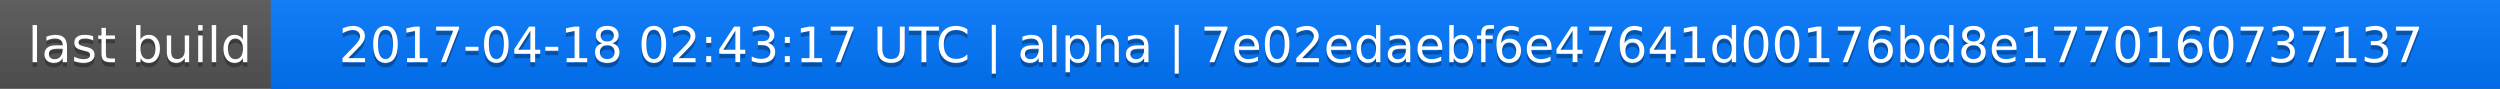
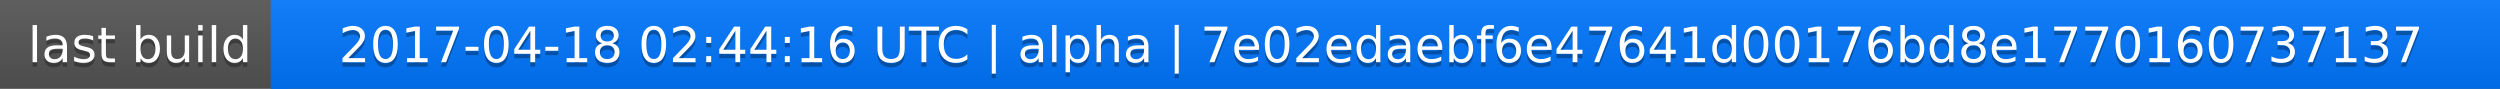
<svg xmlns="http://www.w3.org/2000/svg" width="563" height="20">
  <linearGradient id="a" x2="0" y2="100%">
    <stop offset="0" stop-color="#bbb" stop-opacity=".1" />
    <stop offset="1" stop-opacity=".1" />
  </linearGradient>
  <rect rx="0" width="563" height="20" fill="#555" />
  <rect rx="0" x="61" width="502" height="20" fill="#07f" />
  <path fill="#07f" d="M61 0h4v20h-4z" />
  <rect rx="0" width="563" height="20" fill="url(#a)" />
  <g fill="#fff" text-anchor="middle" font-family="DejaVu Sans,Verdana,Geneva,sans-serif" font-size="11">
    <text x="31.5" y="15" fill="#010101" fill-opacity=".3">last build</text>
    <text x="31.5" y="14">last build</text>
-     <text x="311" y="15" fill="#010101" fill-opacity=".3">2017-04-18 02:43:17 UTC | alpha | 7e02edaebf6e47641d00176bd8e1770160737137</text>
-     <text x="311" y="14">2017-04-18 02:43:17 UTC | alpha | 7e02edaebf6e47641d00176bd8e1770160737137</text>
+     <text x="311" y="15" fill="#010101" fill-opacity=".3">2017-04-18 02:44:16 UTC | alpha | 7e02edaebf6e47641d00176bd8e1770160737137</text>
+     <text x="311" y="14">2017-04-18 02:44:16 UTC | alpha | 7e02edaebf6e47641d00176bd8e1770160737137</text>
  </g>
</svg>
